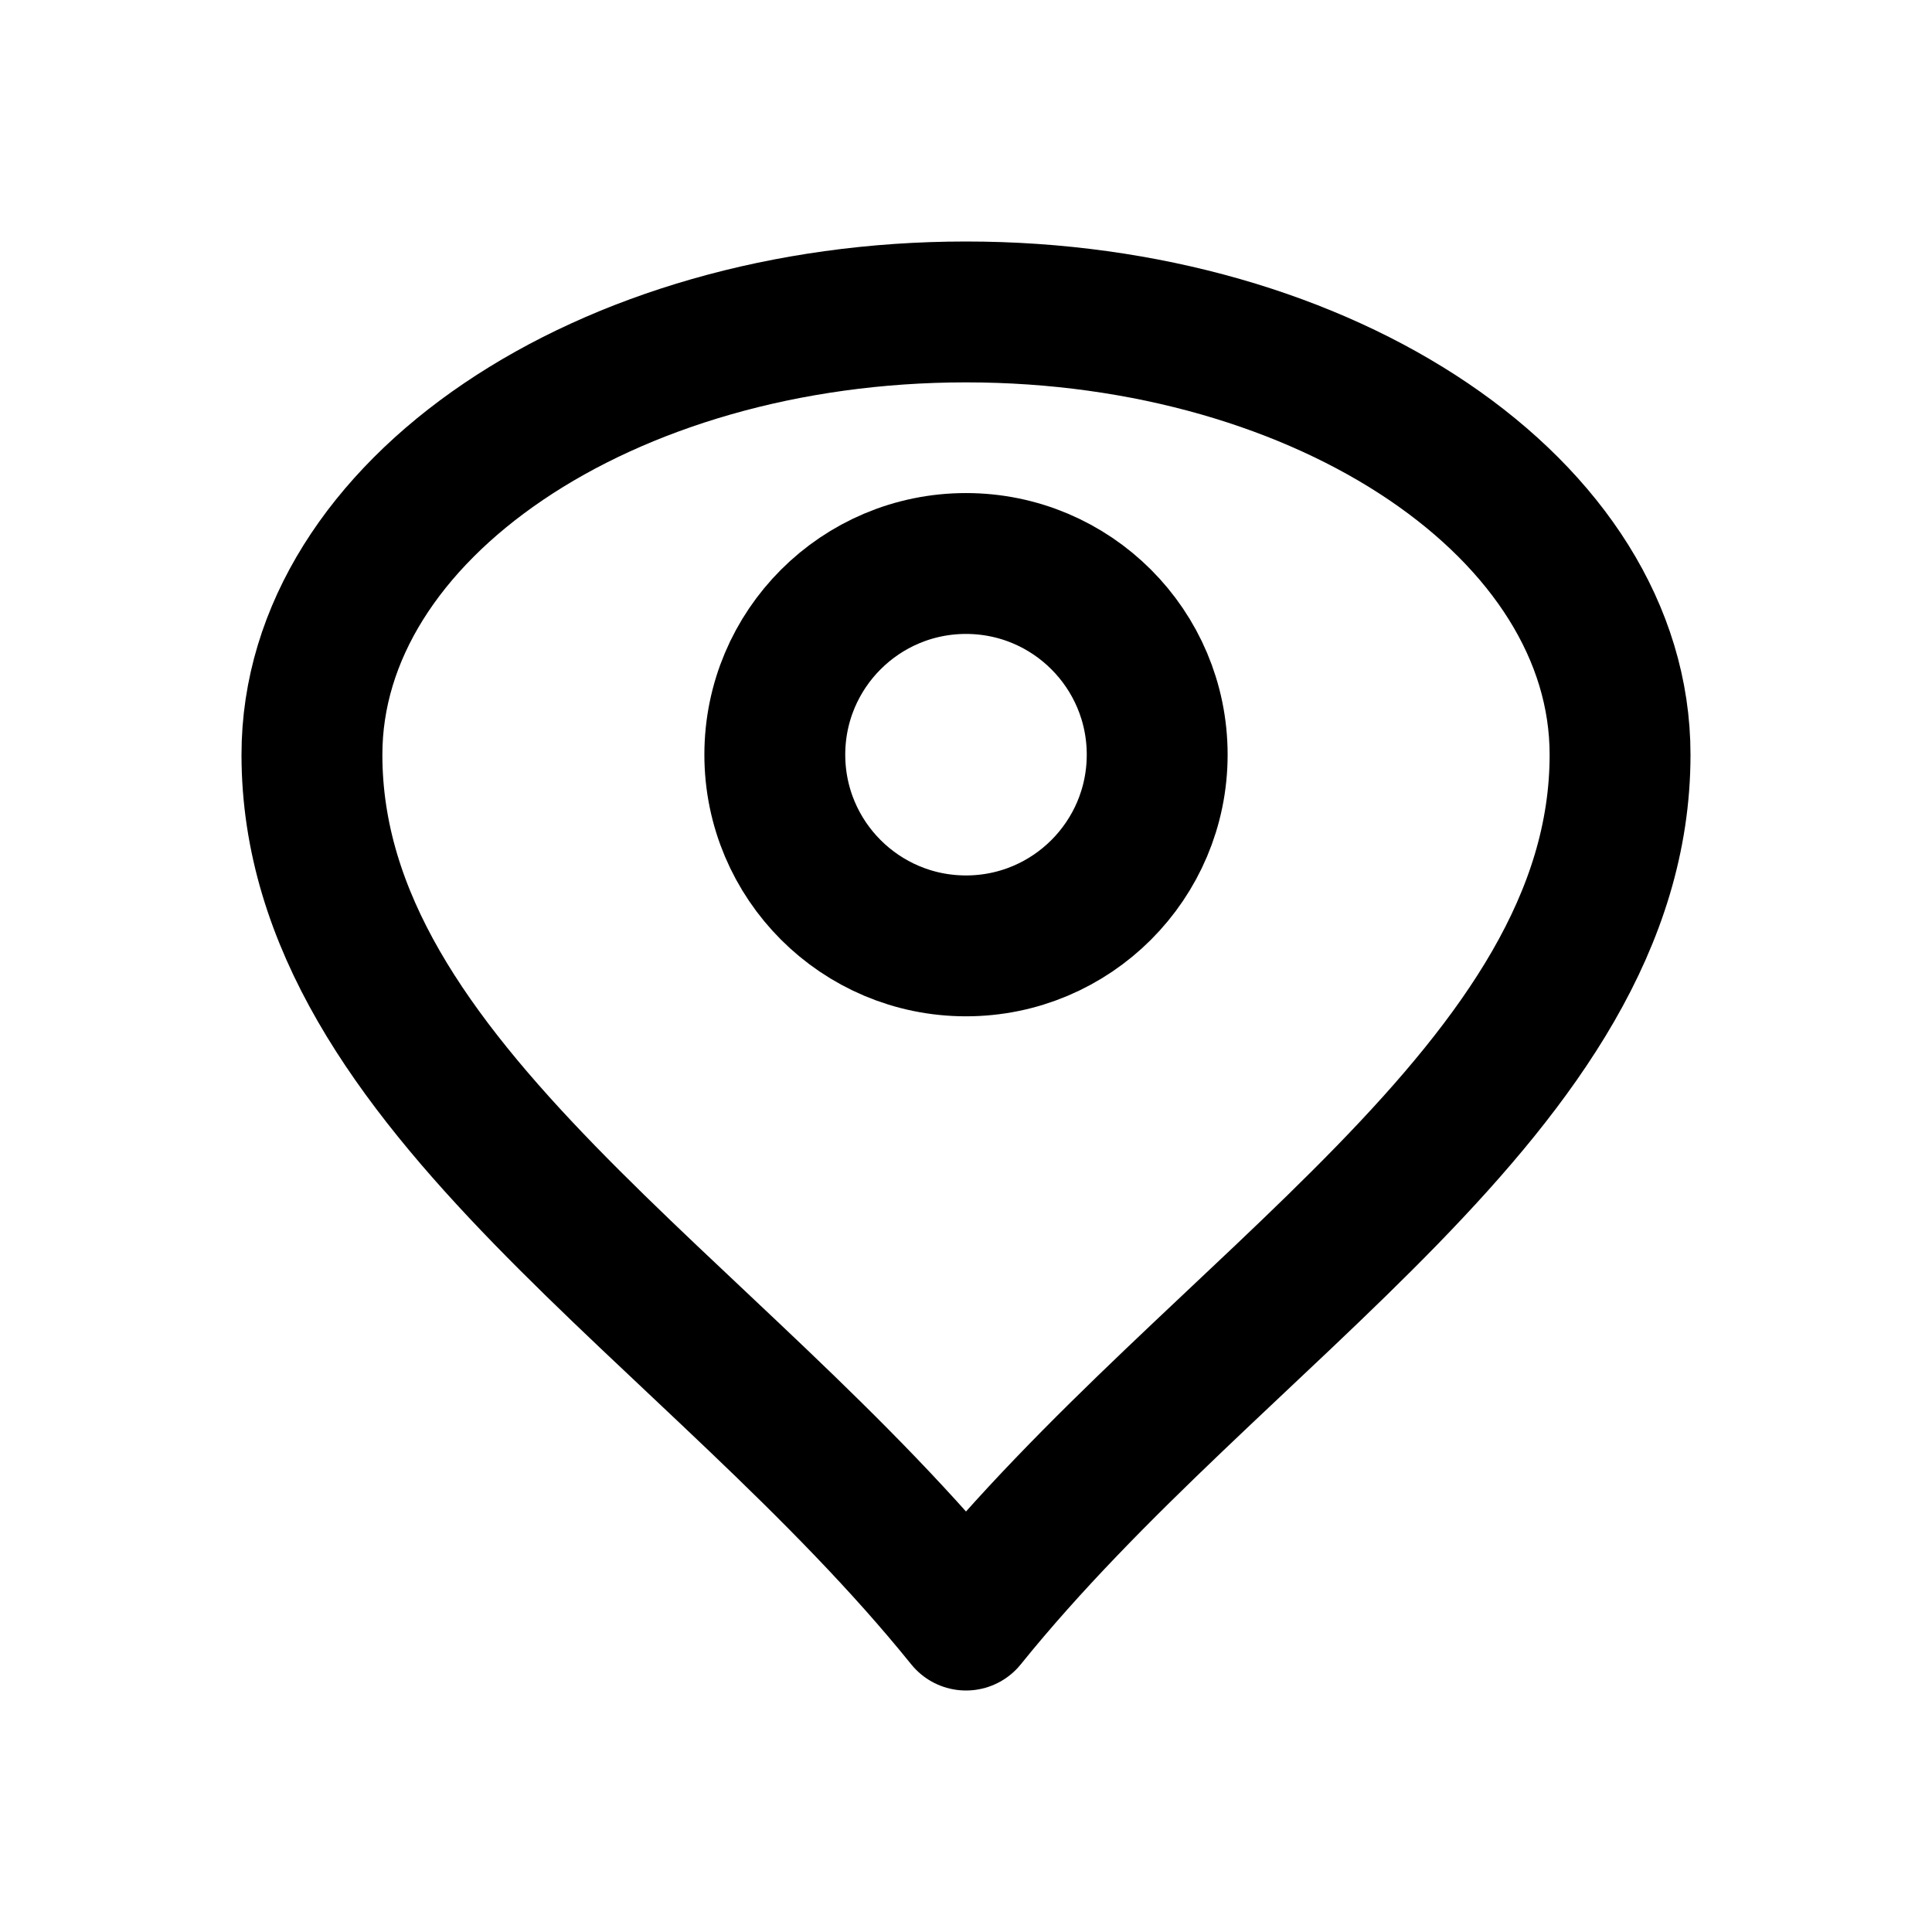
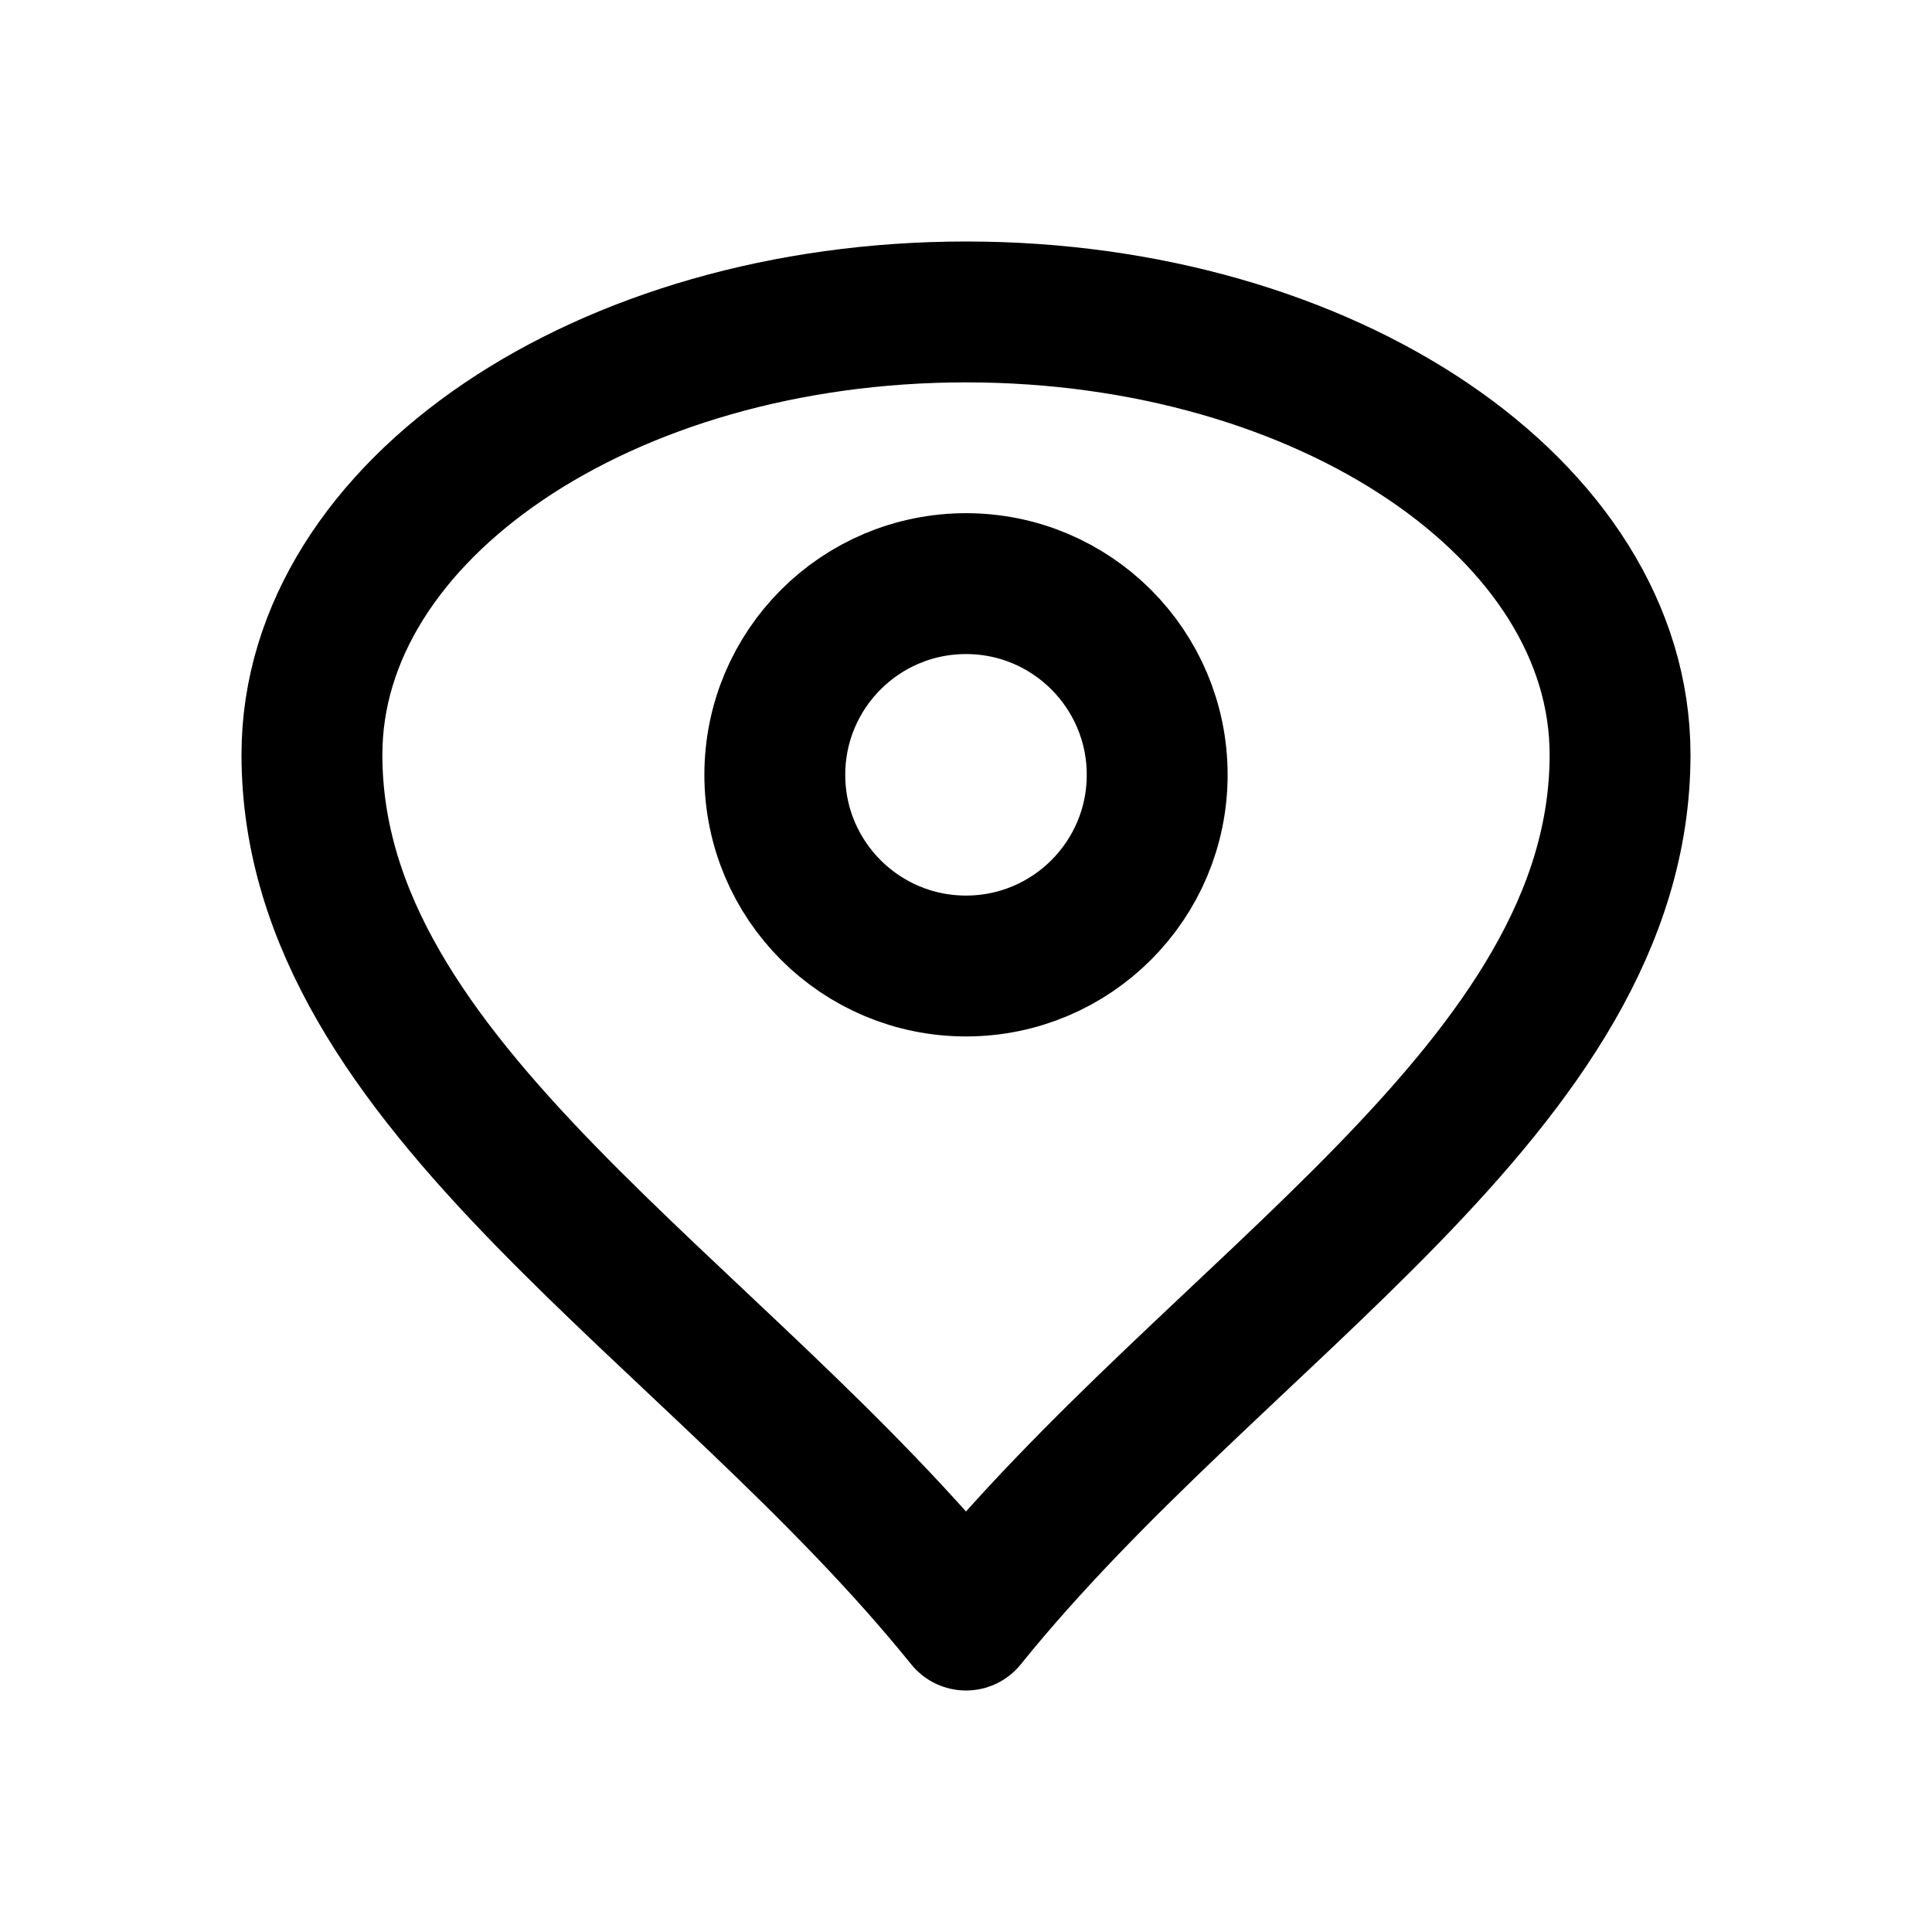
<svg xmlns="http://www.w3.org/2000/svg" width="24" height="24" viewBox="0 0 24 24" fill="none" stroke="currentColor" stroke-width="1.75" stroke-linecap="round" stroke-linejoin="round" aria-hidden="true" focusable="false">
  <path d="M12 20.125C8.875 16.25 3.875 13.5 3.875 9.375A8.125 5.5 0 0 1 20.125 9.375C20.125 13.5 15.125 16.25 12 20.125Z" />
-   <circle cx="12" cy="9.375" r="2.375" />
+   <circle cx="12" cy="9.625" r="2.375" />
</svg>
